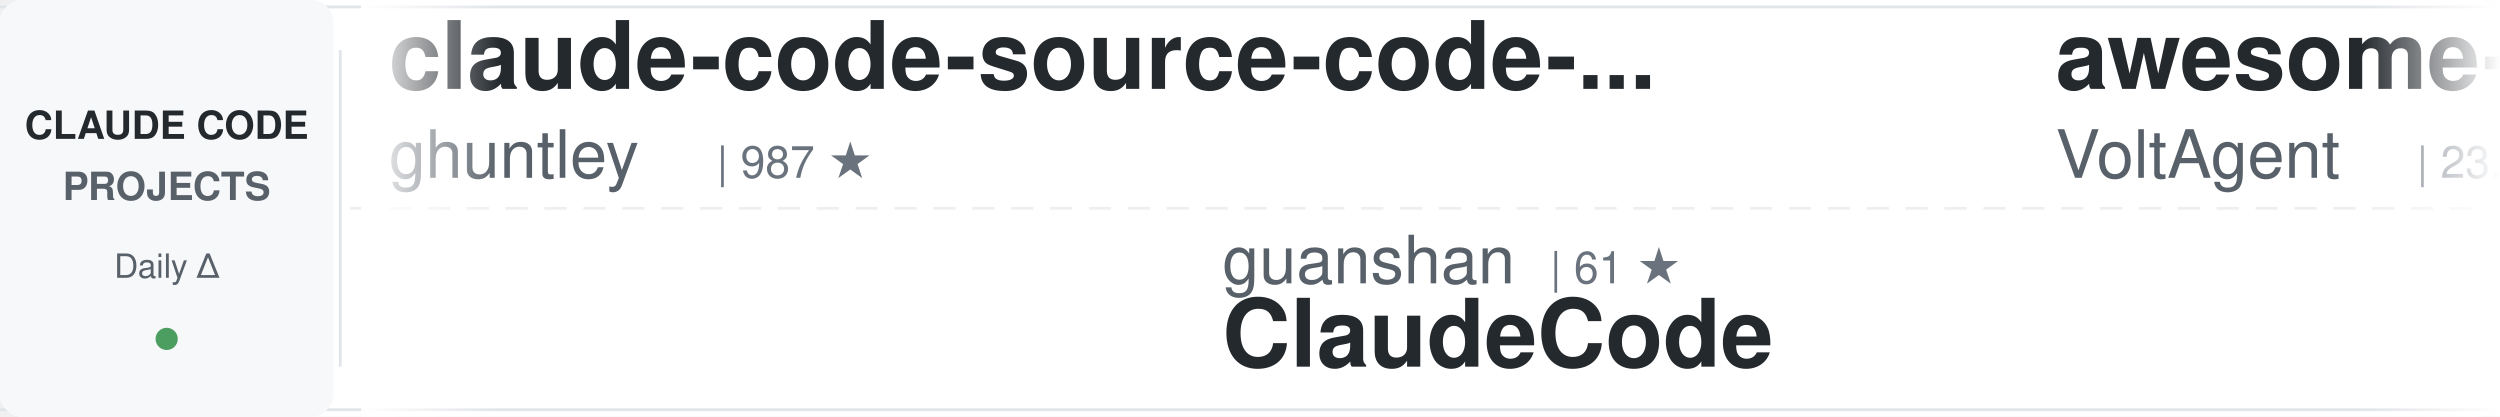
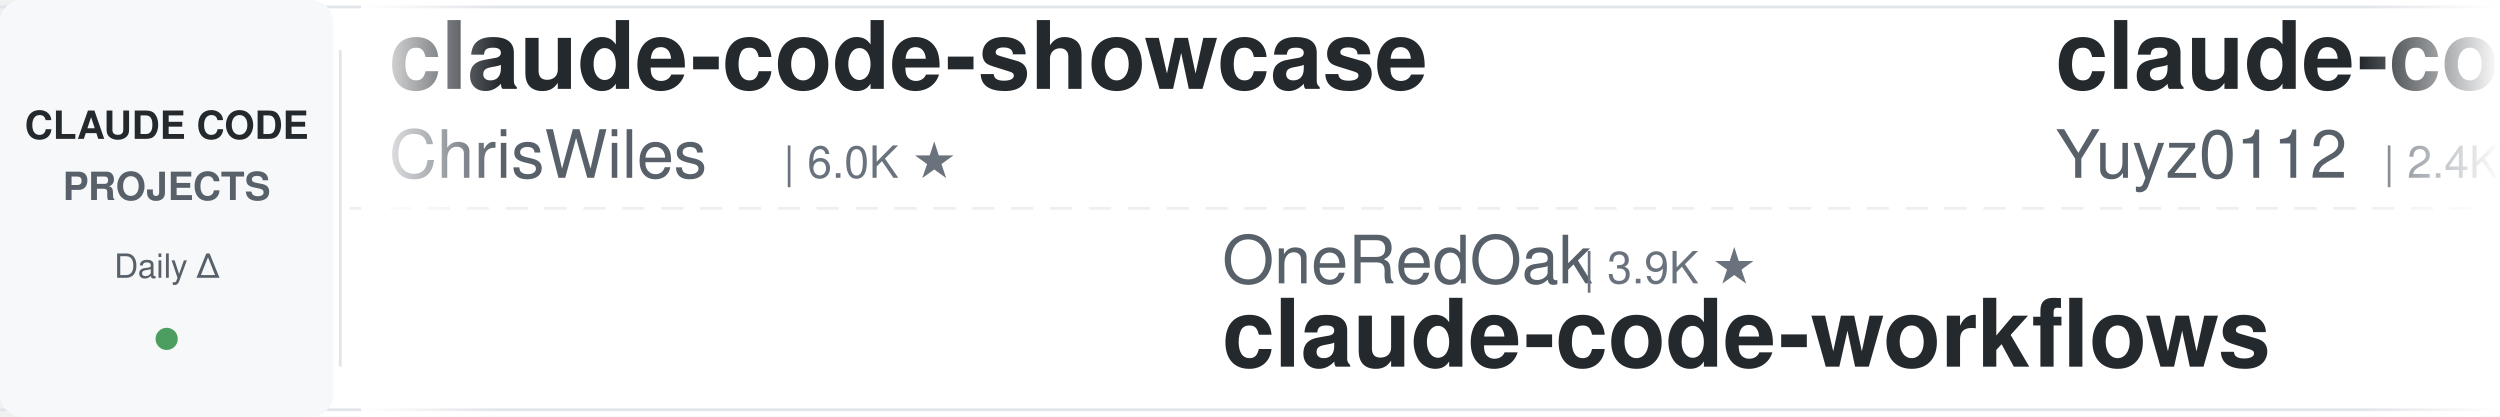
<svg xmlns="http://www.w3.org/2000/svg" width="900" height="150">
  <defs>
    <linearGradient id="awesomeLeftFade" x1="0%" y1="0%" x2="100%" y2="0%">
      <stop offset="0%" style="stop-color:#ffffff;stop-opacity:1" />
      <stop offset="100%" style="stop-color:#ffffff;stop-opacity:0" />
    </linearGradient>
    <linearGradient id="awesomeRightFade" x1="0%" y1="0%" x2="100%" y2="0%">
      <stop offset="0%" style="stop-color:#ffffff;stop-opacity:0" />
      <stop offset="100%" style="stop-color:#ffffff;stop-opacity:1" />
    </linearGradient>
  </defs>
  <rect width="900" height="150" fill="#ffffff" rx="8" />
  <rect x="0" y="2" width="900" height="1" fill="#e1e4e8" />
  <rect x="0" y="147" width="900" height="1" fill="#e1e4e8" />
  <line x1="0" y1="75" x2="900" y2="75" stroke="#e1e4e8" stroke-width="1" stroke-dasharray="8 6" opacity="0.6" />
  <rect x="0" y="0" width="120" height="150" fill="#f6f8fa" rx="8" />
  <text x="60" y="50" font-family="-apple-system, BlinkMacSystemFont, 'Segoe UI', Helvetica, Arial, sans-serif" font-size="14" font-weight="600" fill="#24292e" text-anchor="middle">CLAUDE CODE</text>
  <text x="60" y="72" font-family="-apple-system, BlinkMacSystemFont, 'Segoe UI', Helvetica, Arial, sans-serif" font-size="14" font-weight="600" fill="#586069" text-anchor="middle">PROJECTS</text>
  <text x="60" y="100" font-family="-apple-system, BlinkMacSystemFont, 'Segoe UI', Helvetica, Arial, sans-serif" font-size="12" font-weight="500" fill="#586069" text-anchor="middle">Daily Δ</text>
  <circle cx="60" cy="122" r="4" fill="#22863a" opacity="0.8" />
  <rect x="122" y="18" width="1" height="114" fill="#e1e4e8" />
  <clipPath id="awesomeTickerClip">
    <rect x="130" y="0" width="770" height="150" />
  </clipPath>
  <g clip-path="url(#awesomeTickerClip)">
    <g id="awesomeTickerItems">
      <animateTransform attributeName="transform" attributeType="XML" type="translate" from="0 0" to="-3000 0" dur="54s" repeatCount="indefinite" />
      <g transform="translate(0, 0)">
-         <text x="140" y="32" font-family="-apple-system, BlinkMacSystemFont, 'Segoe UI', Helvetica, Arial, sans-serif" font-size="34" font-weight="600" fill="#24292e">claude-code-source-code-...</text>
-         <text x="140" y="64" font-family="-apple-system, BlinkMacSystemFont, 'Segoe UI', Helvetica, Arial, sans-serif" font-size="24" font-weight="400" fill="#586069">ghuntley</text>
-         <text x="258" y="64" font-family="-apple-system, BlinkMacSystemFont, 'Segoe UI', Helvetica, Arial, sans-serif" font-size="16" font-weight="500" fill="#6a737d">| 987 ★</text>
+         <text x="140" y="32" font-family="-apple-system, BlinkMacSystemFont, 'Segoe UI', Helvetica, Arial, sans-serif" font-size="34" font-weight="600" fill="#24292e">claude-code-showcase</text>
+         <text x="140" y="64" font-family="-apple-system, BlinkMacSystemFont, 'Segoe UI', Helvetica, Arial, sans-serif" font-size="24" font-weight="400" fill="#586069">ChrisWiles</text>
+         <text x="282" y="64" font-family="-apple-system, BlinkMacSystemFont, 'Segoe UI', Helvetica, Arial, sans-serif" font-size="16" font-weight="500" fill="#6a737d">| 6.0K ★</text>
      </g>
      <g transform="translate(300, 0)">
-         <text x="140" y="102" font-family="-apple-system, BlinkMacSystemFont, 'Segoe UI', Helvetica, Arial, sans-serif" font-size="24" font-weight="400" fill="#586069">guanshan</text>
-         <text x="258" y="102" font-family="-apple-system, BlinkMacSystemFont, 'Segoe UI', Helvetica, Arial, sans-serif" font-size="16" font-weight="500" fill="#6a737d">| 61 ★</text>
-         <text x="140" y="132" font-family="-apple-system, BlinkMacSystemFont, 'Segoe UI', Helvetica, Arial, sans-serif" font-size="34" font-weight="600" fill="#24292e">ClaudeCode</text>
+         <text x="140" y="102" font-family="-apple-system, BlinkMacSystemFont, 'Segoe UI', Helvetica, Arial, sans-serif" font-size="24" font-weight="400" fill="#586069">OneRedOak</text>
+         <text x="270" y="102" font-family="-apple-system, BlinkMacSystemFont, 'Segoe UI', Helvetica, Arial, sans-serif" font-size="16" font-weight="500" fill="#6a737d">| 3.9K ★</text>
+         <text x="140" y="132" font-family="-apple-system, BlinkMacSystemFont, 'Segoe UI', Helvetica, Arial, sans-serif" font-size="34" font-weight="600" fill="#24292e">claude-code-workflows</text>
      </g>
      <g transform="translate(600, 0)">
-         <text x="140" y="32" font-family="-apple-system, BlinkMacSystemFont, 'Segoe UI', Helvetica, Arial, sans-serif" font-size="34" font-weight="600" fill="#24292e">awesome-claude-code-suba...</text>
-         <text x="140" y="64" font-family="-apple-system, BlinkMacSystemFont, 'Segoe UI', Helvetica, Arial, sans-serif" font-size="24" font-weight="400" fill="#586069">VoltAgent</text>
-         <text x="270" y="64" font-family="-apple-system, BlinkMacSystemFont, 'Segoe UI', Helvetica, Arial, sans-serif" font-size="16" font-weight="500" fill="#6a737d">| 23.9K ★</text>
-         <text x="356" y="64" font-family="-apple-system, BlinkMacSystemFont, 'Segoe UI', Helvetica, Arial, sans-serif" font-size="16" font-weight="500" fill="#22863a"> +2</text>
+         <text x="140" y="32" font-family="-apple-system, BlinkMacSystemFont, 'Segoe UI', Helvetica, Arial, sans-serif" font-size="34" font-weight="600" fill="#24292e">claude-code-reverse</text>
+         <text x="140" y="64" font-family="-apple-system, BlinkMacSystemFont, 'Segoe UI', Helvetica, Arial, sans-serif" font-size="24" font-weight="400" fill="#586069">Yuyz0112</text>
+         <text x="258" y="64" font-family="-apple-system, BlinkMacSystemFont, 'Segoe UI', Helvetica, Arial, sans-serif" font-size="16" font-weight="500" fill="#6a737d">| 2.4K ★</text>
      </g>
      <g transform="translate(900, 0)">
-         <text x="140" y="102" font-family="-apple-system, BlinkMacSystemFont, 'Segoe UI', Helvetica, Arial, sans-serif" font-size="24" font-weight="400" fill="#586069">FlorianBruniaux</text>
-         <text x="342" y="102" font-family="-apple-system, BlinkMacSystemFont, 'Segoe UI', Helvetica, Arial, sans-serif" font-size="16" font-weight="500" fill="#6a737d">| 5.6K ★</text>
-         <text x="140" y="132" font-family="-apple-system, BlinkMacSystemFont, 'Segoe UI', Helvetica, Arial, sans-serif" font-size="34" font-weight="600" fill="#24292e">claude-code-ultimate-gui...</text>
+         <text x="140" y="102" font-family="-apple-system, BlinkMacSystemFont, 'Segoe UI', Helvetica, Arial, sans-serif" font-size="24" font-weight="400" fill="#586069">Chachamaru127</text>
+         <text x="318" y="102" font-family="-apple-system, BlinkMacSystemFont, 'Segoe UI', Helvetica, Arial, sans-serif" font-size="16" font-weight="500" fill="#6a737d">| 3.0K ★</text>
+         <text x="140" y="132" font-family="-apple-system, BlinkMacSystemFont, 'Segoe UI', Helvetica, Arial, sans-serif" font-size="34" font-weight="600" fill="#24292e">claude-code-harness</text>
      </g>
      <g transform="translate(1200, 0)">
-         <text x="140" y="32" font-family="-apple-system, BlinkMacSystemFont, 'Segoe UI', Helvetica, Arial, sans-serif" font-size="34" font-weight="600" fill="#24292e">claude-code-system-promp...</text>
-         <text x="140" y="64" font-family="-apple-system, BlinkMacSystemFont, 'Segoe UI', Helvetica, Arial, sans-serif" font-size="24" font-weight="400" fill="#586069">Piebald-AI</text>
-         <text x="282" y="64" font-family="-apple-system, BlinkMacSystemFont, 'Segoe UI', Helvetica, Arial, sans-serif" font-size="16" font-weight="500" fill="#6a737d">| 12.1K ★</text>
-         <text x="368" y="64" font-family="-apple-system, BlinkMacSystemFont, 'Segoe UI', Helvetica, Arial, sans-serif" font-size="16" font-weight="500" fill="#22863a"> +2</text>
+         <text x="140" y="32" font-family="-apple-system, BlinkMacSystemFont, 'Segoe UI', Helvetica, Arial, sans-serif" font-size="34" font-weight="600" fill="#24292e">pi-vs-claude-code</text>
+         <text x="140" y="64" font-family="-apple-system, BlinkMacSystemFont, 'Segoe UI', Helvetica, Arial, sans-serif" font-size="24" font-weight="400" fill="#586069">disler</text>
+         <text x="234" y="64" font-family="-apple-system, BlinkMacSystemFont, 'Segoe UI', Helvetica, Arial, sans-serif" font-size="16" font-weight="500" fill="#6a737d">| 1.6K ★</text>
+         <text x="311" y="64" font-family="-apple-system, BlinkMacSystemFont, 'Segoe UI', Helvetica, Arial, sans-serif" font-size="16" font-weight="500" fill="#22863a"> +1</text>
      </g>
      <g transform="translate(1500, 0)">
-         <text x="140" y="102" font-family="-apple-system, BlinkMacSystemFont, 'Segoe UI', Helvetica, Arial, sans-serif" font-size="24" font-weight="400" fill="#586069">pedrohcgs</text>
-         <text x="270" y="102" font-family="-apple-system, BlinkMacSystemFont, 'Segoe UI', Helvetica, Arial, sans-serif" font-size="16" font-weight="500" fill="#6a737d">| 1.4K ★</text>
-         <text x="140" y="132" font-family="-apple-system, BlinkMacSystemFont, 'Segoe UI', Helvetica, Arial, sans-serif" font-size="34" font-weight="600" fill="#24292e">claude-code-my-workflow</text>
+         <text x="140" y="102" font-family="-apple-system, BlinkMacSystemFont, 'Segoe UI', Helvetica, Arial, sans-serif" font-size="24" font-weight="400" fill="#586069">lorryjovens-hub</text>
+         <text x="342" y="102" font-family="-apple-system, BlinkMacSystemFont, 'Segoe UI', Helvetica, Arial, sans-serif" font-size="16" font-weight="500" fill="#6a737d">| 1.7K ★</text>
+         <text x="140" y="132" font-family="-apple-system, BlinkMacSystemFont, 'Segoe UI', Helvetica, Arial, sans-serif" font-size="34" font-weight="600" fill="#24292e">claude-code-rust</text>
      </g>
      <g transform="translate(1800, 0)">
-         <text x="140" y="32" font-family="-apple-system, BlinkMacSystemFont, 'Segoe UI', Helvetica, Arial, sans-serif" font-size="34" font-weight="600" fill="#24292e">learn-claude-code</text>
-         <text x="140" y="64" font-family="-apple-system, BlinkMacSystemFont, 'Segoe UI', Helvetica, Arial, sans-serif" font-size="24" font-weight="400" fill="#586069">shareAI-lab</text>
-         <text x="294" y="64" font-family="-apple-system, BlinkMacSystemFont, 'Segoe UI', Helvetica, Arial, sans-serif" font-size="16" font-weight="500" fill="#6a737d">| 72.9K ★</text>
-         <text x="380" y="64" font-family="-apple-system, BlinkMacSystemFont, 'Segoe UI', Helvetica, Arial, sans-serif" font-size="16" font-weight="500" fill="#22863a"> +13</text>
+         <text x="140" y="32" font-family="-apple-system, BlinkMacSystemFont, 'Segoe UI', Helvetica, Arial, sans-serif" font-size="34" font-weight="600" fill="#24292e">claude-code-security-rev...</text>
+         <text x="140" y="64" font-family="-apple-system, BlinkMacSystemFont, 'Segoe UI', Helvetica, Arial, sans-serif" font-size="24" font-weight="400" fill="#586069">anthropics</text>
+         <text x="282" y="64" font-family="-apple-system, BlinkMacSystemFont, 'Segoe UI', Helvetica, Arial, sans-serif" font-size="16" font-weight="500" fill="#6a737d">| 5.7K ★</text>
+         <text x="359" y="64" font-family="-apple-system, BlinkMacSystemFont, 'Segoe UI', Helvetica, Arial, sans-serif" font-size="16" font-weight="500" fill="#22863a"> +2</text>
      </g>
      <g transform="translate(2100, 0)">
-         <text x="140" y="102" font-family="-apple-system, BlinkMacSystemFont, 'Segoe UI', Helvetica, Arial, sans-serif" font-size="24" font-weight="400" fill="#586069">anthropics</text>
-         <text x="282" y="102" font-family="-apple-system, BlinkMacSystemFont, 'Segoe UI', Helvetica, Arial, sans-serif" font-size="16" font-weight="500" fill="#6a737d">| 165.5K ★</text>
-         <text x="377" y="102" font-family="-apple-system, BlinkMacSystemFont, 'Segoe UI', Helvetica, Arial, sans-serif" font-size="16" font-weight="500" fill="#22863a"> +21</text>
-         <text x="140" y="132" font-family="-apple-system, BlinkMacSystemFont, 'Segoe UI', Helvetica, Arial, sans-serif" font-size="34" font-weight="600" fill="#24292e">skills</text>
+         <text x="140" y="102" font-family="-apple-system, BlinkMacSystemFont, 'Segoe UI', Helvetica, Arial, sans-serif" font-size="24" font-weight="400" fill="#586069">jqueryscript</text>
+         <text x="306" y="102" font-family="-apple-system, BlinkMacSystemFont, 'Segoe UI', Helvetica, Arial, sans-serif" font-size="16" font-weight="500" fill="#6a737d">| 483 ★</text>
+         <text x="140" y="132" font-family="-apple-system, BlinkMacSystemFont, 'Segoe UI', Helvetica, Arial, sans-serif" font-size="34" font-weight="600" fill="#24292e">awesome-claude-code</text>
      </g>
      <g transform="translate(2400, 0)">
-         <text x="140" y="32" font-family="-apple-system, BlinkMacSystemFont, 'Segoe UI', Helvetica, Arial, sans-serif" font-size="34" font-weight="600" fill="#24292e">claude-code-local</text>
-         <text x="140" y="64" font-family="-apple-system, BlinkMacSystemFont, 'Segoe UI', Helvetica, Arial, sans-serif" font-size="24" font-weight="400" fill="#586069">nicedreamzapp</text>
-         <text x="318" y="64" font-family="-apple-system, BlinkMacSystemFont, 'Segoe UI', Helvetica, Arial, sans-serif" font-size="16" font-weight="500" fill="#6a737d">| 3.0K ★</text>
+         <text x="140" y="32" font-family="-apple-system, BlinkMacSystemFont, 'Segoe UI', Helvetica, Arial, sans-serif" font-size="34" font-weight="600" fill="#24292e">Auto-claude-code-researc...</text>
+         <text x="140" y="64" font-family="-apple-system, BlinkMacSystemFont, 'Segoe UI', Helvetica, Arial, sans-serif" font-size="24" font-weight="400" fill="#586069">wanshuiyin</text>
+         <text x="282" y="64" font-family="-apple-system, BlinkMacSystemFont, 'Segoe UI', Helvetica, Arial, sans-serif" font-size="16" font-weight="500" fill="#6a737d">| 14.1K ★</text>
+         <text x="368" y="64" font-family="-apple-system, BlinkMacSystemFont, 'Segoe UI', Helvetica, Arial, sans-serif" font-size="16" font-weight="500" fill="#22863a"> +4</text>
      </g>
      <g transform="translate(2700, 0)">
-         <text x="140" y="102" font-family="-apple-system, BlinkMacSystemFont, 'Segoe UI', Helvetica, Arial, sans-serif" font-size="24" font-weight="400" fill="#586069">https-deeplearning-ai</text>
-         <text x="414" y="102" font-family="-apple-system, BlinkMacSystemFont, 'Segoe UI', Helvetica, Arial, sans-serif" font-size="16" font-weight="500" fill="#6a737d">| 537 ★</text>
-         <text x="140" y="132" font-family="-apple-system, BlinkMacSystemFont, 'Segoe UI', Helvetica, Arial, sans-serif" font-size="34" font-weight="600" fill="#24292e">sc-claude-code-files</text>
+         <text x="140" y="102" font-family="-apple-system, BlinkMacSystemFont, 'Segoe UI', Helvetica, Arial, sans-serif" font-size="24" font-weight="400" fill="#586069">SeemSeam</text>
+         <text x="258" y="102" font-family="-apple-system, BlinkMacSystemFont, 'Segoe UI', Helvetica, Arial, sans-serif" font-size="16" font-weight="500" fill="#6a737d">| 3.3K ★</text>
+         <text x="140" y="132" font-family="-apple-system, BlinkMacSystemFont, 'Segoe UI', Helvetica, Arial, sans-serif" font-size="34" font-weight="600" fill="#24292e">claude_codex_bridge</text>
      </g>
      <g transform="translate(3000, 0)">
-         <text x="140" y="32" font-family="-apple-system, BlinkMacSystemFont, 'Segoe UI', Helvetica, Arial, sans-serif" font-size="34" font-weight="600" fill="#24292e">claude-code-source-code-...</text>
-         <text x="140" y="64" font-family="-apple-system, BlinkMacSystemFont, 'Segoe UI', Helvetica, Arial, sans-serif" font-size="24" font-weight="400" fill="#586069">ghuntley</text>
-         <text x="258" y="64" font-family="-apple-system, BlinkMacSystemFont, 'Segoe UI', Helvetica, Arial, sans-serif" font-size="16" font-weight="500" fill="#6a737d">| 987 ★</text>
+         <text x="140" y="32" font-family="-apple-system, BlinkMacSystemFont, 'Segoe UI', Helvetica, Arial, sans-serif" font-size="34" font-weight="600" fill="#24292e">claude-code-showcase</text>
+         <text x="140" y="64" font-family="-apple-system, BlinkMacSystemFont, 'Segoe UI', Helvetica, Arial, sans-serif" font-size="24" font-weight="400" fill="#586069">ChrisWiles</text>
+         <text x="282" y="64" font-family="-apple-system, BlinkMacSystemFont, 'Segoe UI', Helvetica, Arial, sans-serif" font-size="16" font-weight="500" fill="#6a737d">| 6.0K ★</text>
      </g>
      <g transform="translate(3300, 0)">
-         <text x="140" y="102" font-family="-apple-system, BlinkMacSystemFont, 'Segoe UI', Helvetica, Arial, sans-serif" font-size="24" font-weight="400" fill="#586069">guanshan</text>
-         <text x="258" y="102" font-family="-apple-system, BlinkMacSystemFont, 'Segoe UI', Helvetica, Arial, sans-serif" font-size="16" font-weight="500" fill="#6a737d">| 61 ★</text>
-         <text x="140" y="132" font-family="-apple-system, BlinkMacSystemFont, 'Segoe UI', Helvetica, Arial, sans-serif" font-size="34" font-weight="600" fill="#24292e">ClaudeCode</text>
+         <text x="140" y="102" font-family="-apple-system, BlinkMacSystemFont, 'Segoe UI', Helvetica, Arial, sans-serif" font-size="24" font-weight="400" fill="#586069">OneRedOak</text>
+         <text x="270" y="102" font-family="-apple-system, BlinkMacSystemFont, 'Segoe UI', Helvetica, Arial, sans-serif" font-size="16" font-weight="500" fill="#6a737d">| 3.9K ★</text>
+         <text x="140" y="132" font-family="-apple-system, BlinkMacSystemFont, 'Segoe UI', Helvetica, Arial, sans-serif" font-size="34" font-weight="600" fill="#24292e">claude-code-workflows</text>
      </g>
      <g transform="translate(3600, 0)">
-         <text x="140" y="32" font-family="-apple-system, BlinkMacSystemFont, 'Segoe UI', Helvetica, Arial, sans-serif" font-size="34" font-weight="600" fill="#24292e">awesome-claude-code-suba...</text>
-         <text x="140" y="64" font-family="-apple-system, BlinkMacSystemFont, 'Segoe UI', Helvetica, Arial, sans-serif" font-size="24" font-weight="400" fill="#586069">VoltAgent</text>
-         <text x="270" y="64" font-family="-apple-system, BlinkMacSystemFont, 'Segoe UI', Helvetica, Arial, sans-serif" font-size="16" font-weight="500" fill="#6a737d">| 23.9K ★</text>
-         <text x="356" y="64" font-family="-apple-system, BlinkMacSystemFont, 'Segoe UI', Helvetica, Arial, sans-serif" font-size="16" font-weight="500" fill="#22863a"> +2</text>
+         <text x="140" y="32" font-family="-apple-system, BlinkMacSystemFont, 'Segoe UI', Helvetica, Arial, sans-serif" font-size="34" font-weight="600" fill="#24292e">claude-code-reverse</text>
+         <text x="140" y="64" font-family="-apple-system, BlinkMacSystemFont, 'Segoe UI', Helvetica, Arial, sans-serif" font-size="24" font-weight="400" fill="#586069">Yuyz0112</text>
+         <text x="258" y="64" font-family="-apple-system, BlinkMacSystemFont, 'Segoe UI', Helvetica, Arial, sans-serif" font-size="16" font-weight="500" fill="#6a737d">| 2.4K ★</text>
      </g>
      <g transform="translate(3900, 0)">
-         <text x="140" y="102" font-family="-apple-system, BlinkMacSystemFont, 'Segoe UI', Helvetica, Arial, sans-serif" font-size="24" font-weight="400" fill="#586069">FlorianBruniaux</text>
-         <text x="342" y="102" font-family="-apple-system, BlinkMacSystemFont, 'Segoe UI', Helvetica, Arial, sans-serif" font-size="16" font-weight="500" fill="#6a737d">| 5.6K ★</text>
-         <text x="140" y="132" font-family="-apple-system, BlinkMacSystemFont, 'Segoe UI', Helvetica, Arial, sans-serif" font-size="34" font-weight="600" fill="#24292e">claude-code-ultimate-gui...</text>
+         <text x="140" y="102" font-family="-apple-system, BlinkMacSystemFont, 'Segoe UI', Helvetica, Arial, sans-serif" font-size="24" font-weight="400" fill="#586069">Chachamaru127</text>
+         <text x="318" y="102" font-family="-apple-system, BlinkMacSystemFont, 'Segoe UI', Helvetica, Arial, sans-serif" font-size="16" font-weight="500" fill="#6a737d">| 3.0K ★</text>
+         <text x="140" y="132" font-family="-apple-system, BlinkMacSystemFont, 'Segoe UI', Helvetica, Arial, sans-serif" font-size="34" font-weight="600" fill="#24292e">claude-code-harness</text>
      </g>
    </g>
  </g>
  <rect x="130" y="0" width="50" height="150" fill="url(#awesomeLeftFade)" />
  <rect x="850" y="0" width="50" height="150" fill="url(#awesomeRightFade)" />
</svg>
